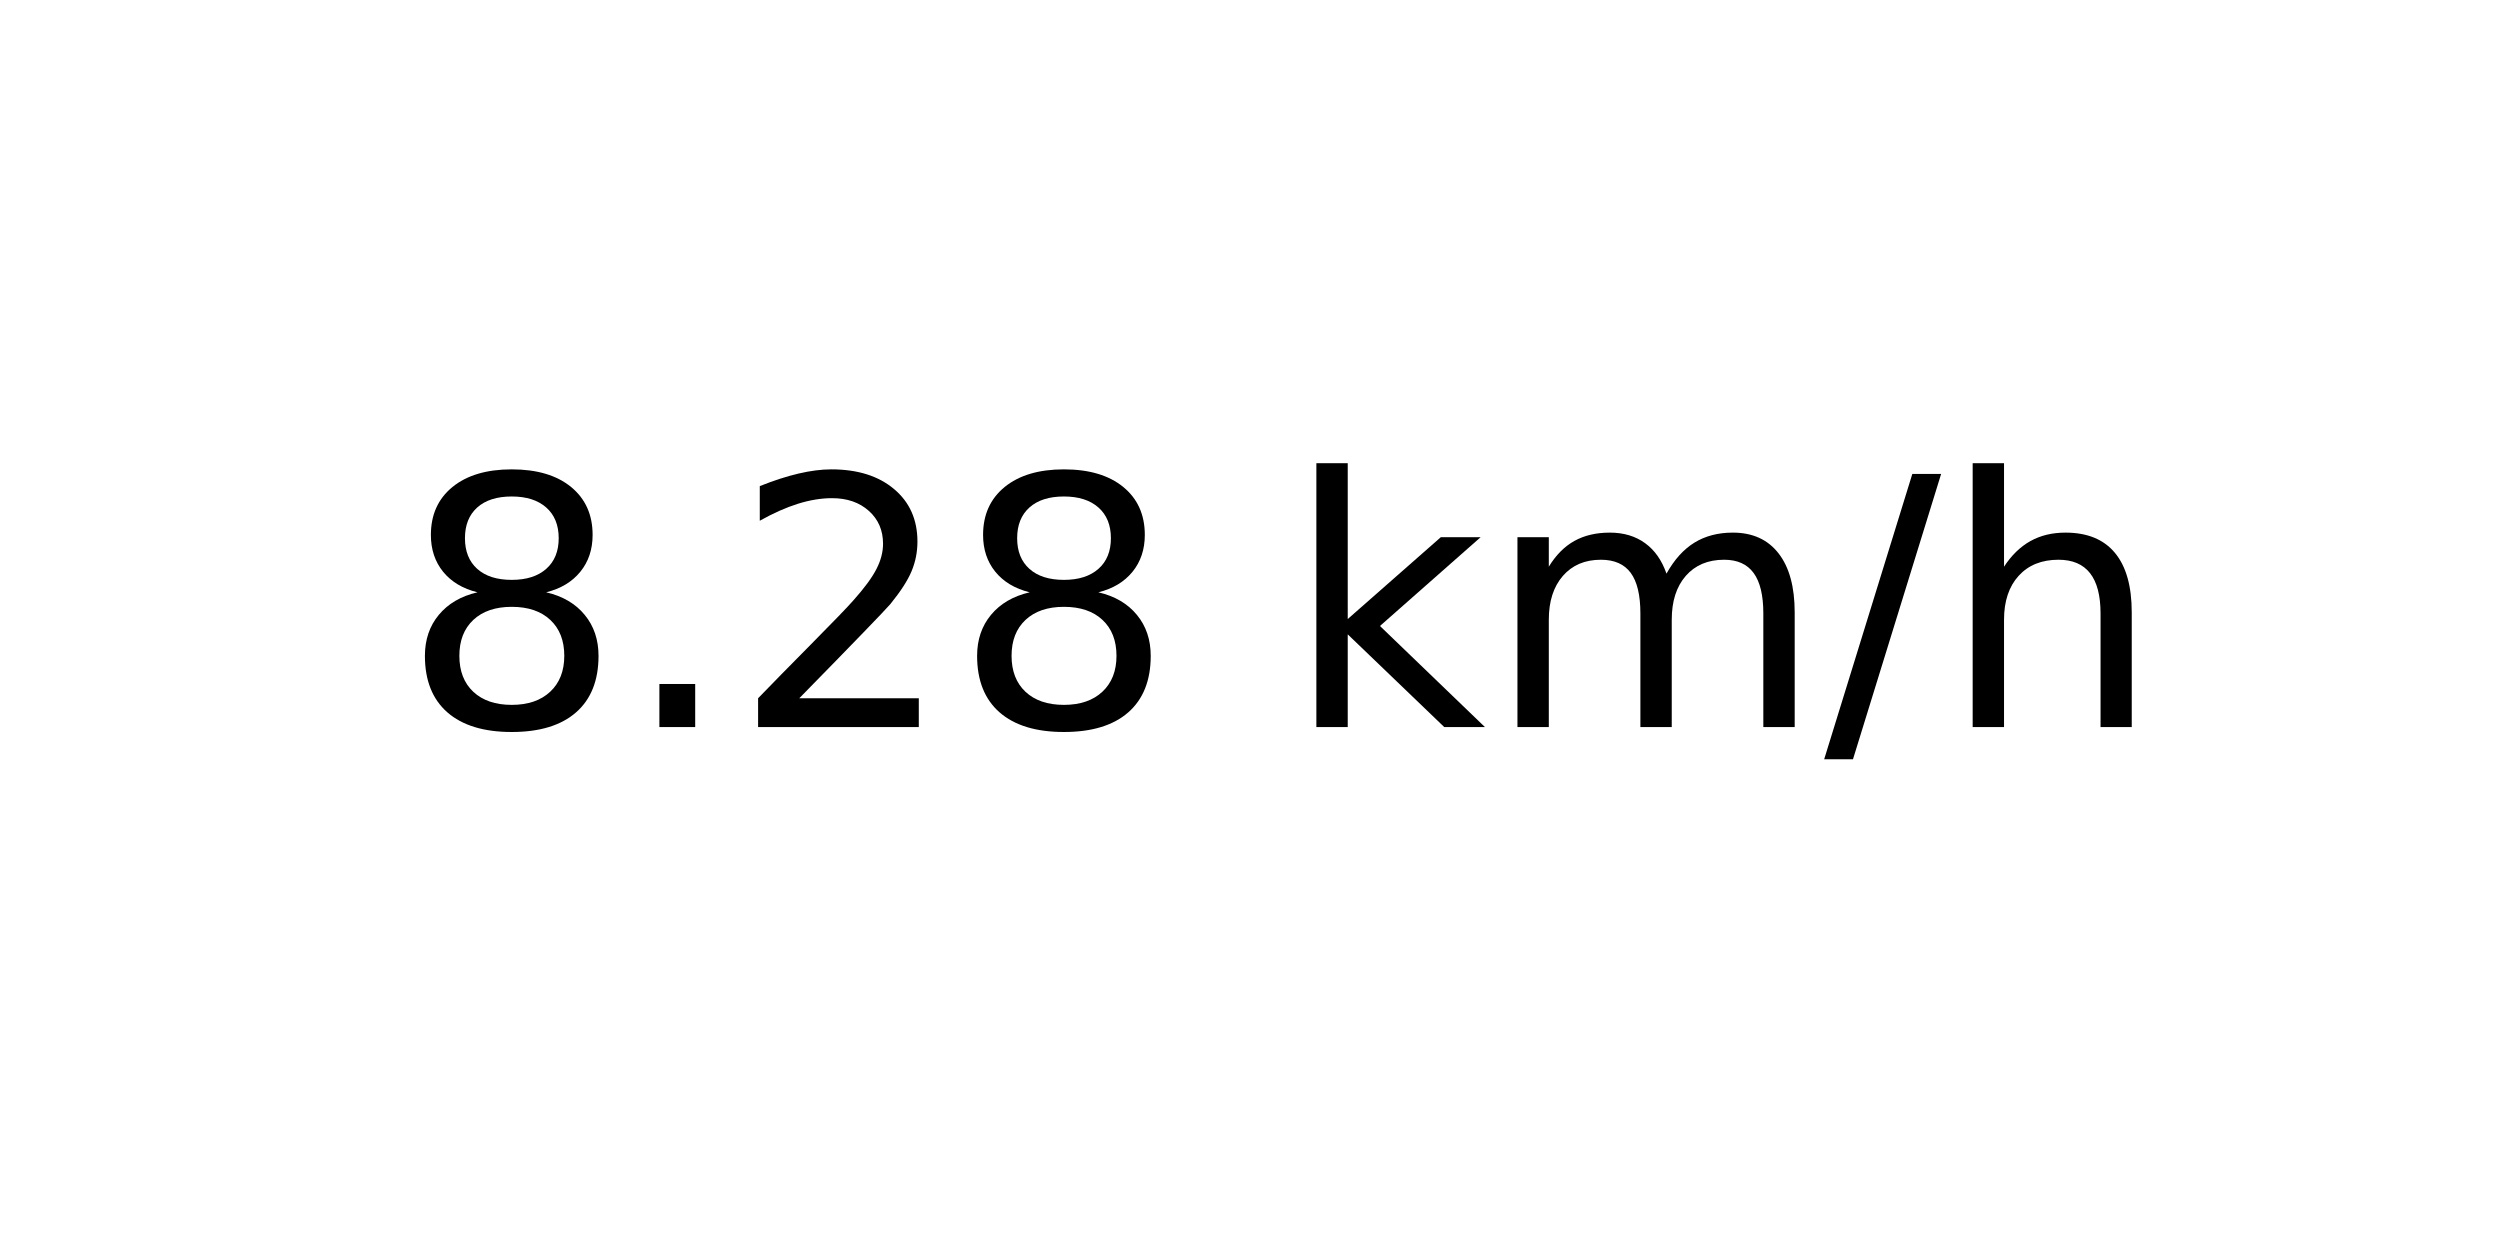
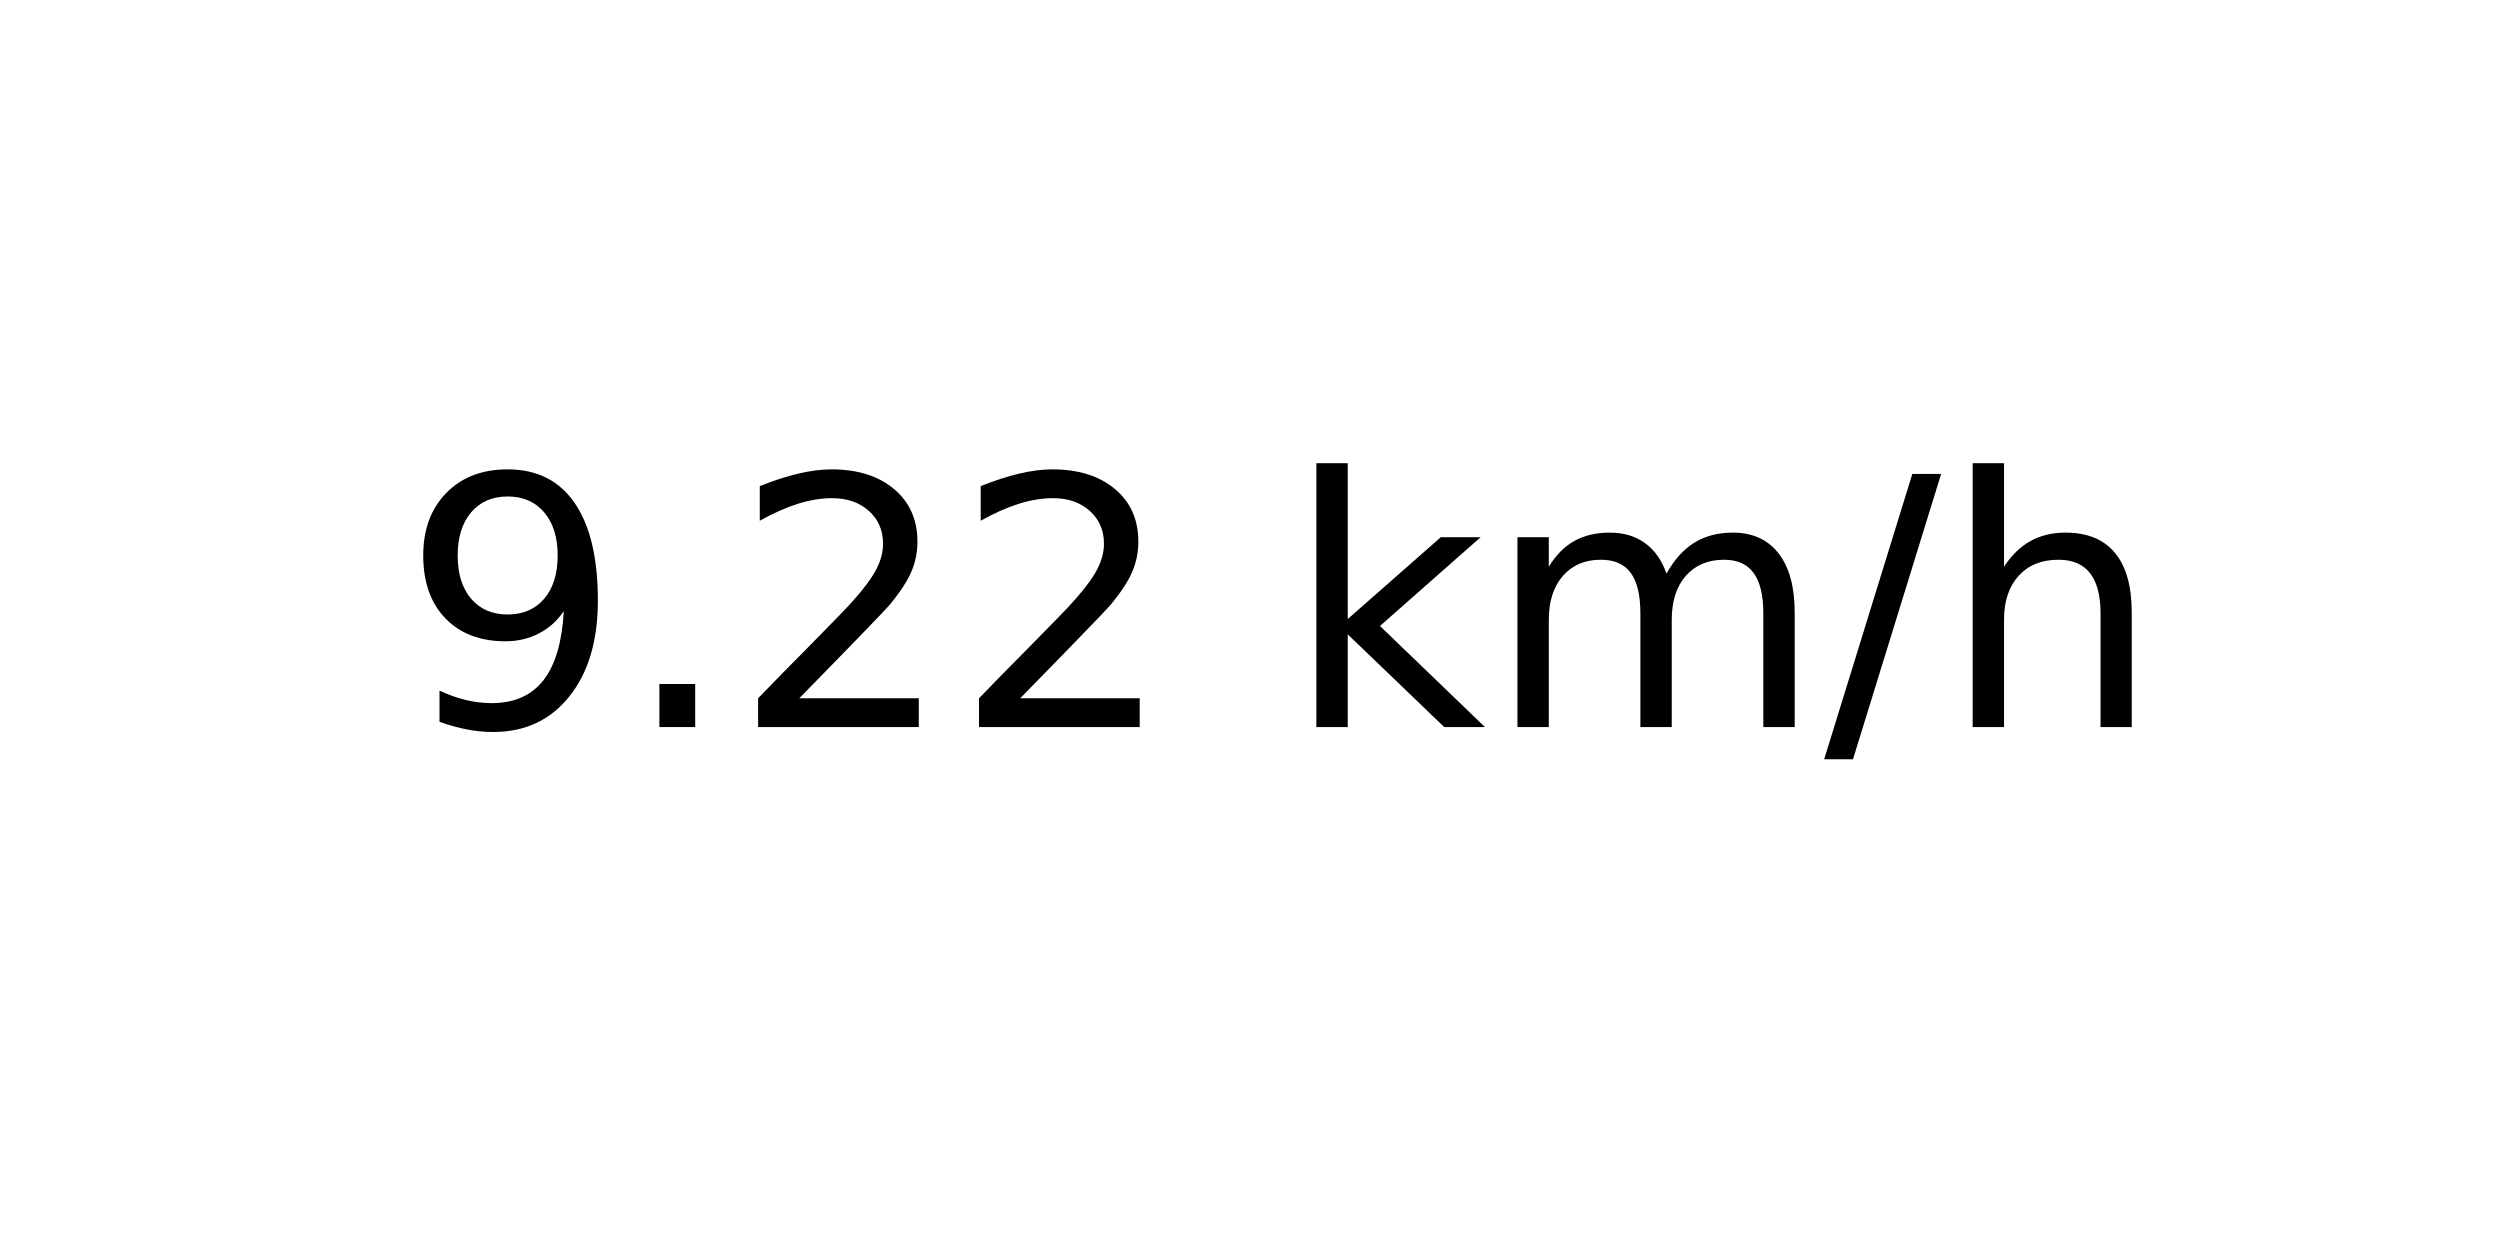
<svg xmlns="http://www.w3.org/2000/svg" xmlns:xlink="http://www.w3.org/1999/xlink" width="72pt" height="36pt" viewBox="0 0 72 36" version="1.1">
  <defs>
    <style type="text/css">*{stroke-linejoin: round; stroke-linecap: butt}</style>
  </defs>
  <g id="figure_1">
    <g id="axes_1">
      <g id="text_1">
        <g transform="translate(11.55937 20.93937) scale(0.1 -0.1)">
          <defs>
-             <path id="DejaVuSans-38" d="M 2034 2216  Q 1584 2216 1326 1975  Q 1069 1734 1069 1313  Q 1069 891 1326 650  Q 1584 409 2034 409  Q 2484 409 2743 651  Q 3003 894 3003 1313  Q 3003 1734 2745 1975  Q 2488 2216 2034 2216  z M 1403 2484  Q 997 2584 770 2862  Q 544 3141 544 3541  Q 544 4100 942 4425  Q 1341 4750 2034 4750  Q 2731 4750 3128 4425  Q 3525 4100 3525 3541  Q 3525 3141 3298 2862  Q 3072 2584 2669 2484  Q 3125 2378 3379 2068  Q 3634 1759 3634 1313  Q 3634 634 3220 271  Q 2806 -91 2034 -91  Q 1263 -91 848 271  Q 434 634 434 1313  Q 434 1759 690 2068  Q 947 2378 1403 2484  z M 1172 3481  Q 1172 3119 1398 2916  Q 1625 2713 2034 2713  Q 2441 2713 2670 2916  Q 2900 3119 2900 3481  Q 2900 3844 2670 4047  Q 2441 4250 2034 4250  Q 1625 4250 1398 4047  Q 1172 3844 1172 3481  z " transform="scale(0.015625)" />
+             <path id="DejaVuSans-39" d="M 703 97  L 703 672  Q 941 559 1184 500  Q 1428 441 1663 441  Q 2288 441 2617 861  Q 2947 1281 2994 2138  Q 2813 1869 2534 1725  Q 2256 1581 1919 1581  Q 1219 1581 811 2004  Q 403 2428 403 3163  Q 403 3881 828 4315  Q 1253 4750 1959 4750  Q 2769 4750 3195 4129  Q 3622 3509 3622 2328  Q 3622 1225 3098 567  Q 2575 -91 1691 -91  Q 1453 -91 1209 -44  Q 966 3 703 97  z M 1959 2075  Q 2384 2075 2632 2365  Q 2881 2656 2881 3163  Q 2881 3666 2632 3958  Q 2384 4250 1959 4250  Q 1534 4250 1286 3958  Q 1038 3666 1038 3163  Q 1038 2656 1286 2365  Q 1534 2075 1959 2075  z " transform="scale(0.015625)" />
            <path id="DejaVuSans-2e" d="M 684 794  L 1344 794  L 1344 0  L 684 0  L 684 794  z " transform="scale(0.015625)" />
            <path id="DejaVuSans-32" d="M 1228 531  L 3431 531  L 3431 0  L 469 0  L 469 531  Q 828 903 1448 1529  Q 2069 2156 2228 2338  Q 2531 2678 2651 2914  Q 2772 3150 2772 3378  Q 2772 3750 2511 3984  Q 2250 4219 1831 4219  Q 1534 4219 1204 4116  Q 875 4013 500 3803  L 500 4441  Q 881 4594 1212 4672  Q 1544 4750 1819 4750  Q 2544 4750 2975 4387  Q 3406 4025 3406 3419  Q 3406 3131 3298 2873  Q 3191 2616 2906 2266  Q 2828 2175 2409 1742  Q 1991 1309 1228 531  z " transform="scale(0.015625)" />
            <path id="DejaVuSans-20" transform="scale(0.015625)" />
            <path id="DejaVuSans-6b" d="M 581 4863  L 1159 4863  L 1159 1991  L 2875 3500  L 3609 3500  L 1753 1863  L 3688 0  L 2938 0  L 1159 1709  L 1159 0  L 581 0  L 581 4863  z " transform="scale(0.015625)" />
            <path id="DejaVuSans-6d" d="M 3328 2828  Q 3544 3216 3844 3400  Q 4144 3584 4550 3584  Q 5097 3584 5394 3201  Q 5691 2819 5691 2113  L 5691 0  L 5113 0  L 5113 2094  Q 5113 2597 4934 2840  Q 4756 3084 4391 3084  Q 3944 3084 3684 2787  Q 3425 2491 3425 1978  L 3425 0  L 2847 0  L 2847 2094  Q 2847 2600 2669 2842  Q 2491 3084 2119 3084  Q 1678 3084 1418 2786  Q 1159 2488 1159 1978  L 1159 0  L 581 0  L 581 3500  L 1159 3500  L 1159 2956  Q 1356 3278 1631 3431  Q 1906 3584 2284 3584  Q 2666 3584 2933 3390  Q 3200 3197 3328 2828  z " transform="scale(0.015625)" />
            <path id="DejaVuSans-2f" d="M 1625 4666  L 2156 4666  L 531 -594  L 0 -594  L 1625 4666  z " transform="scale(0.015625)" />
            <path id="DejaVuSans-68" d="M 3513 2113  L 3513 0  L 2938 0  L 2938 2094  Q 2938 2591 2744 2837  Q 2550 3084 2163 3084  Q 1697 3084 1428 2787  Q 1159 2491 1159 1978  L 1159 0  L 581 0  L 581 4863  L 1159 4863  L 1159 2956  Q 1366 3272 1645 3428  Q 1925 3584 2291 3584  Q 2894 3584 3203 3211  Q 3513 2838 3513 2113  z " transform="scale(0.015625)" />
          </defs>
-           <use xlink:href="#DejaVuSans-38" />
+           <use xlink:href="#DejaVuSans-39" />
          <use xlink:href="#DejaVuSans-2e" x="63.623" />
          <use xlink:href="#DejaVuSans-32" x="95.41" />
-           <use xlink:href="#DejaVuSans-38" x="159.033" />
+           <use xlink:href="#DejaVuSans-32" x="159.033" />
          <use xlink:href="#DejaVuSans-20" x="222.656" />
          <use xlink:href="#DejaVuSans-6b" x="254.443" />
          <use xlink:href="#DejaVuSans-6d" x="312.354" />
          <use xlink:href="#DejaVuSans-2f" x="409.766" />
          <use xlink:href="#DejaVuSans-68" x="443.457" />
        </g>
      </g>
    </g>
  </g>
</svg>
